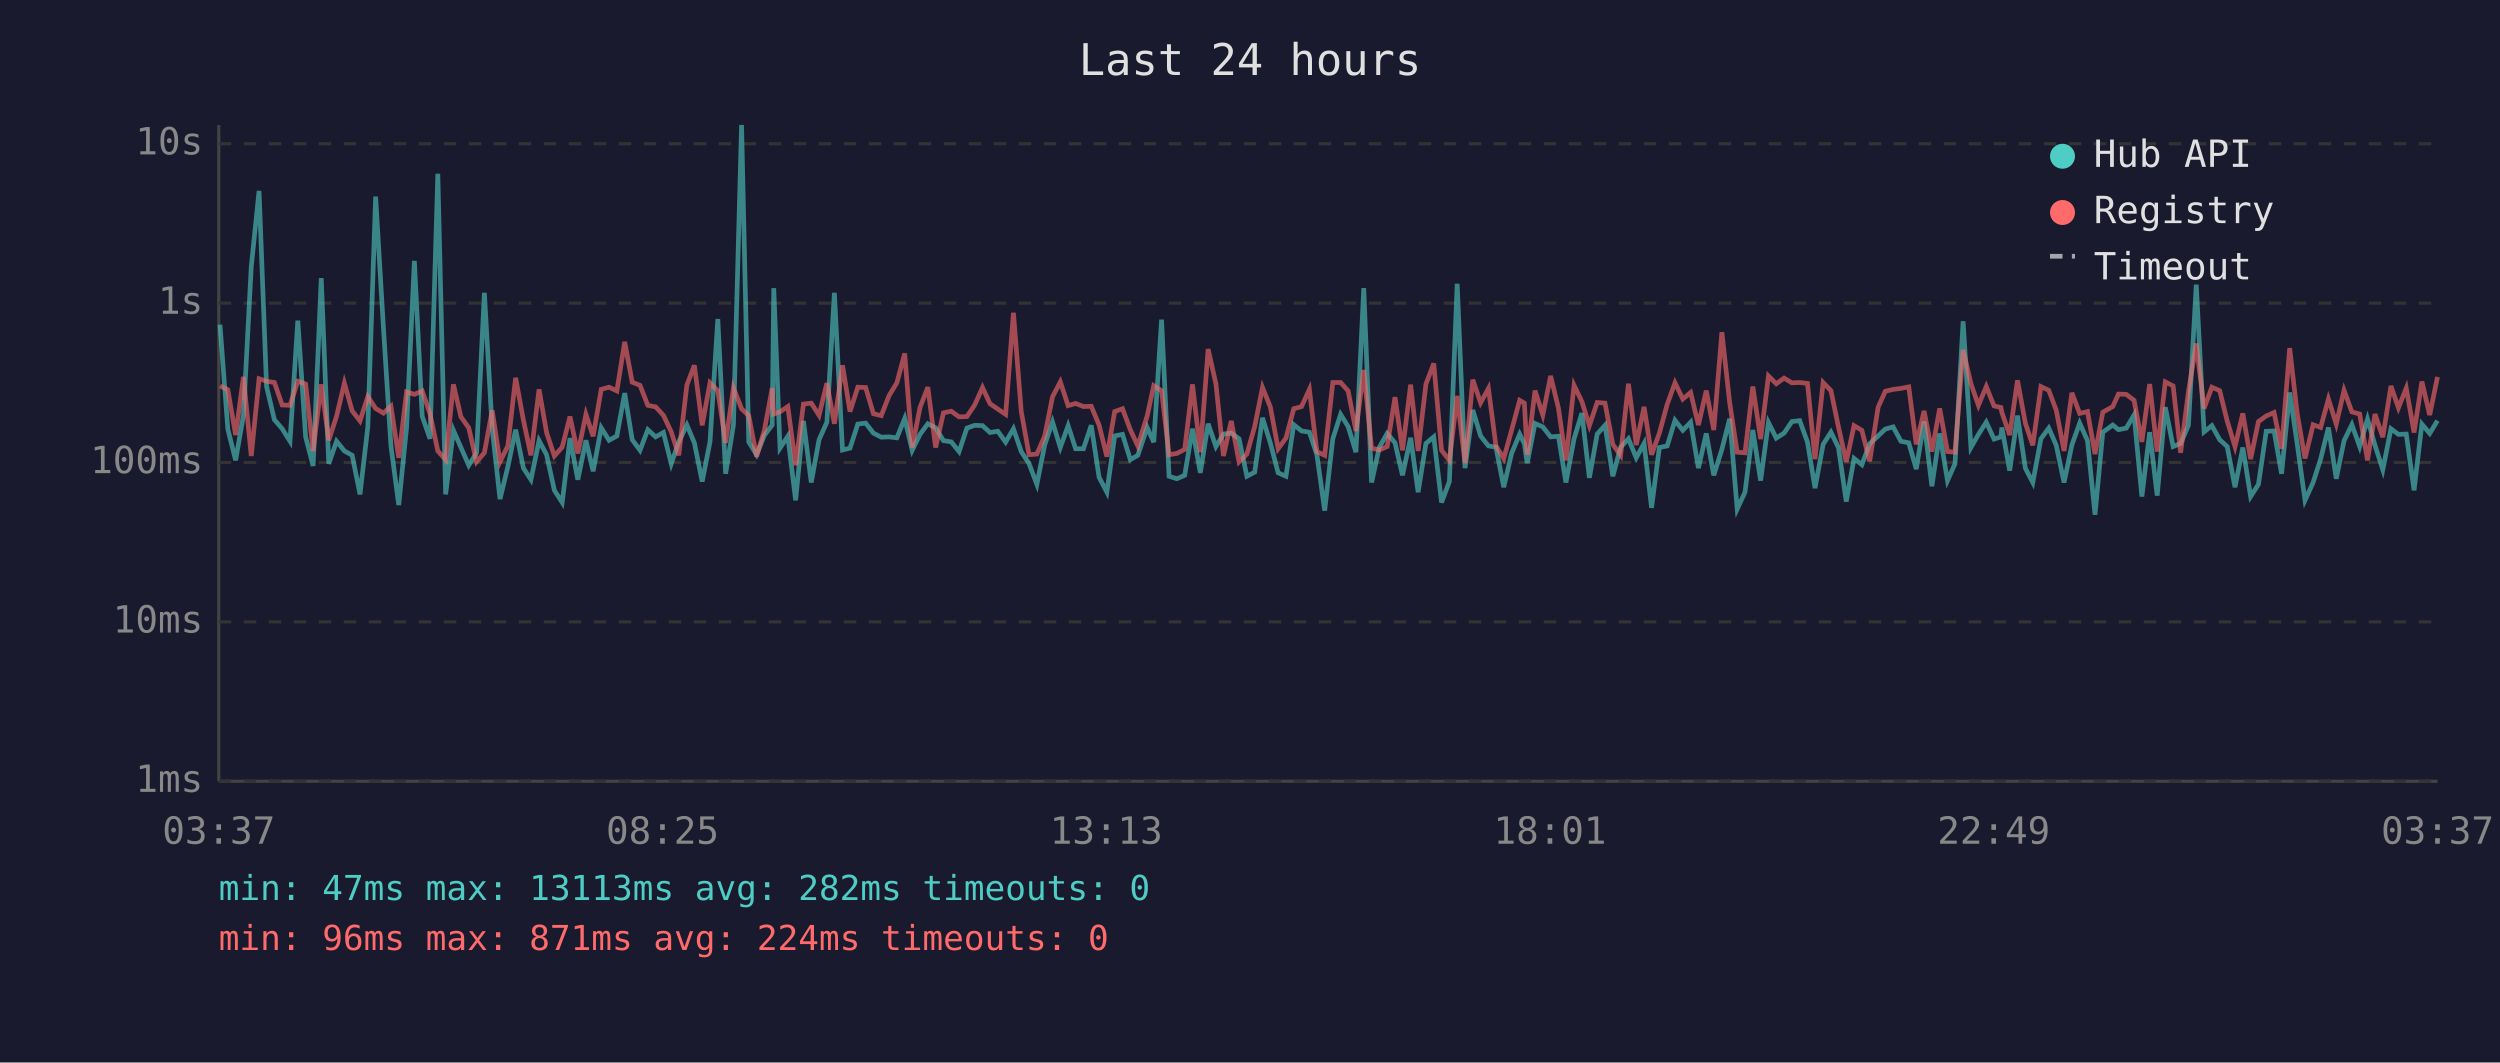
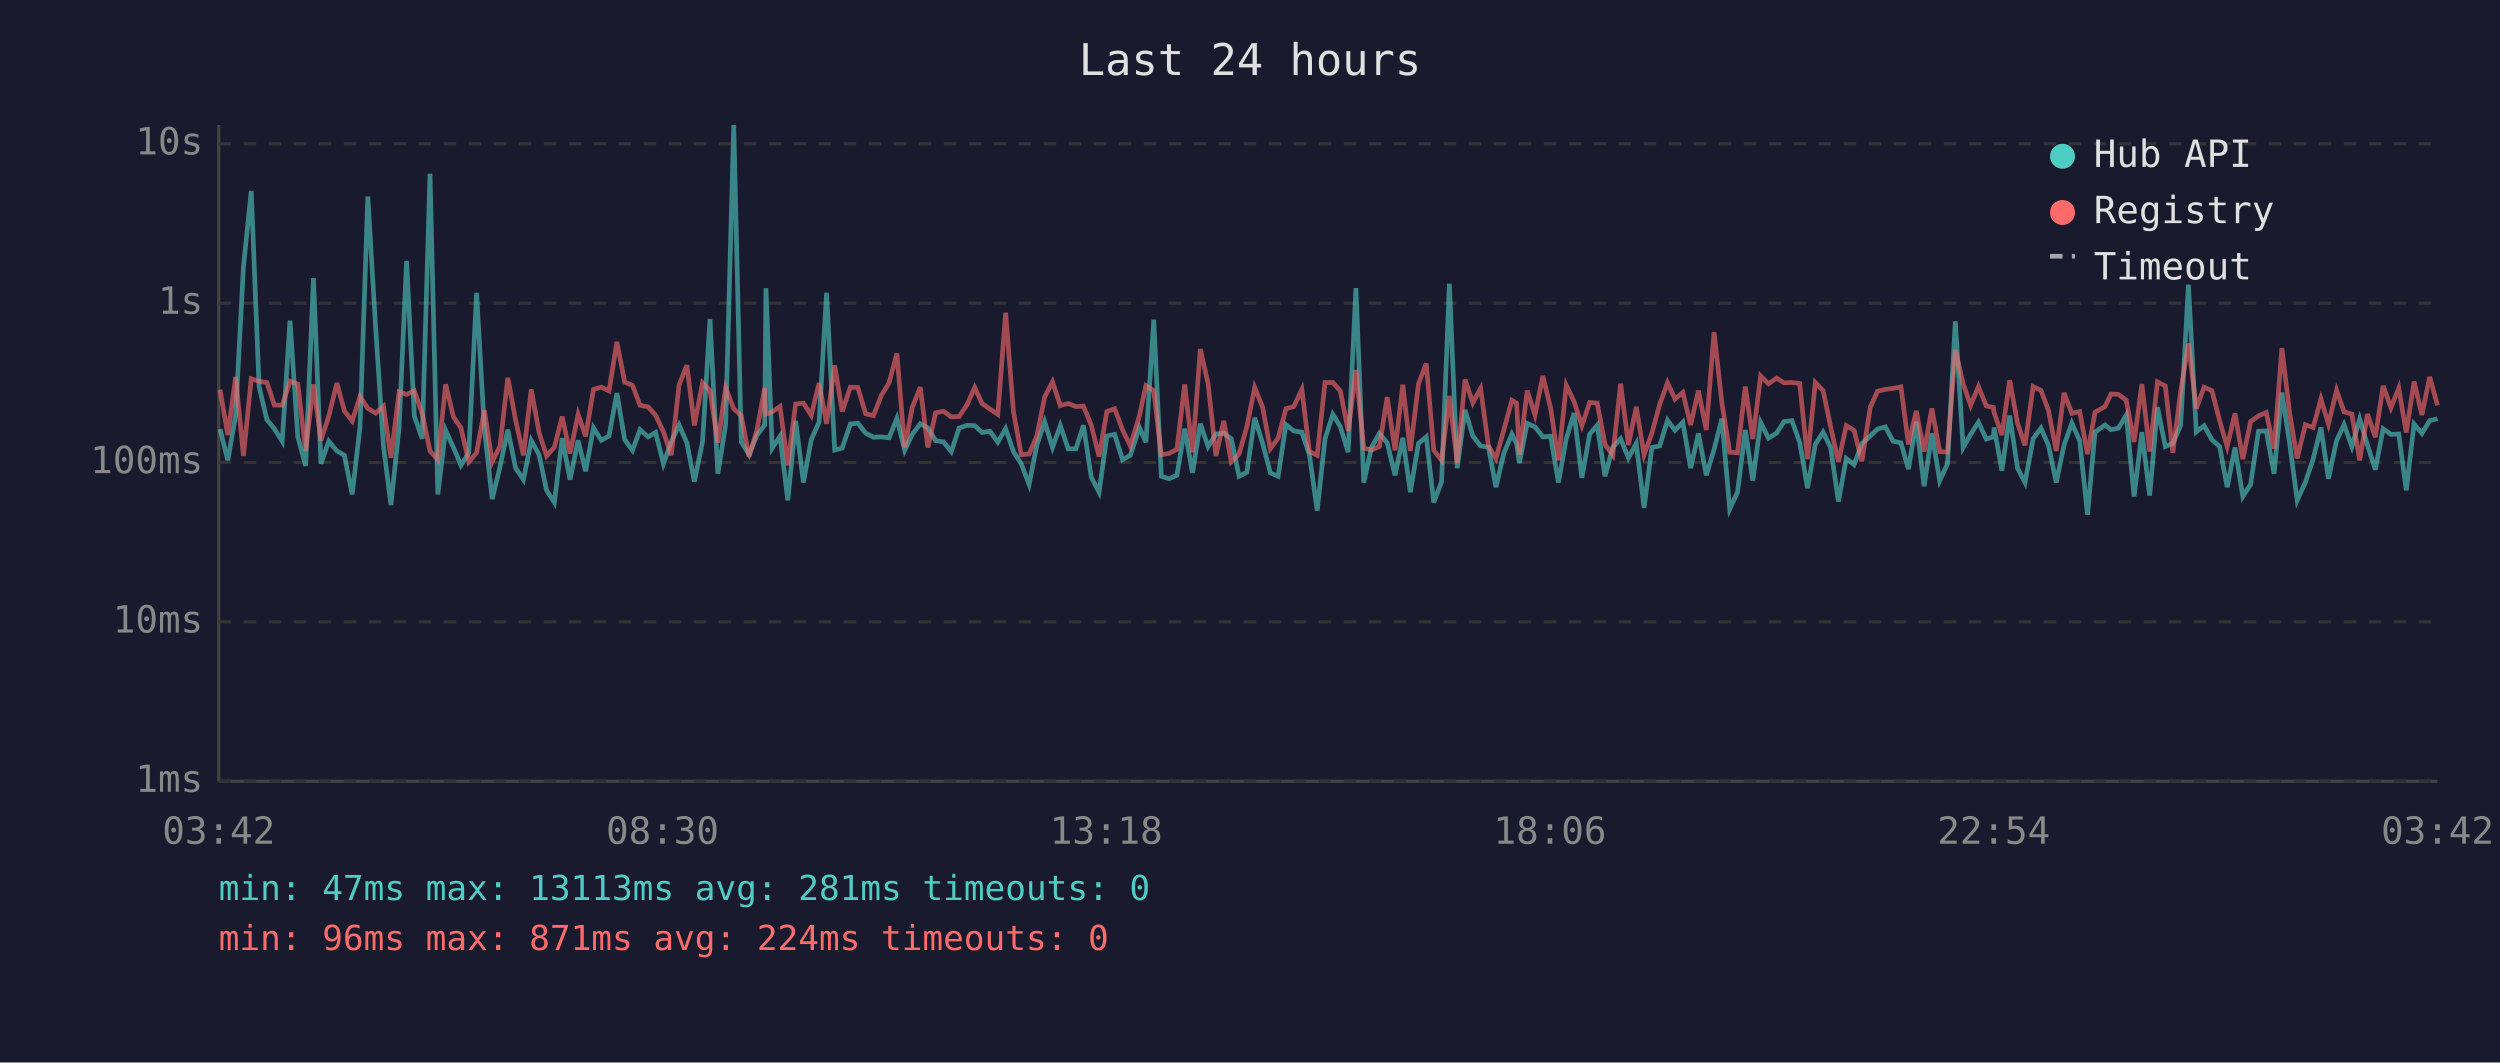
<svg xmlns="http://www.w3.org/2000/svg" viewBox="0 0 800 340" font-family="monospace" font-size="12">
  <rect width="800" height="340" fill="#1a1a2e" />
  <text x="400" y="24" fill="#e0e0e0" font-size="14" text-anchor="middle">Last 24 hours</text>
  <line x1="70" y1="40" x2="70" y2="250" stroke="#444" stroke-width="1" />
  <line x1="70" y1="250" x2="780" y2="250" stroke="#444" stroke-width="1" />
  <line x1="70" y1="250" x2="780" y2="250" stroke="#333" stroke-width="1" stroke-dasharray="4" />
  <text x="65" y="250" fill="#888" text-anchor="end" dominant-baseline="middle">1ms</text>
  <line x1="70" y1="199" x2="780" y2="199" stroke="#333" stroke-width="1" stroke-dasharray="4" />
  <text x="65" y="199" fill="#888" text-anchor="end" dominant-baseline="middle">10ms</text>
  <line x1="70" y1="148" x2="780" y2="148" stroke="#333" stroke-width="1" stroke-dasharray="4" />
  <text x="65" y="148" fill="#888" text-anchor="end" dominant-baseline="middle">100ms</text>
  <line x1="70" y1="97" x2="780" y2="97" stroke="#333" stroke-width="1" stroke-dasharray="4" />
  <text x="65" y="97" fill="#888" text-anchor="end" dominant-baseline="middle">1s</text>
  <line x1="70" y1="46" x2="780" y2="46" stroke="#333" stroke-width="1" stroke-dasharray="4" />
  <text x="65" y="46" fill="#888" text-anchor="end" dominant-baseline="middle">10s</text>
-   <text x="70" y="270" fill="#888" text-anchor="middle">03:37</text>
-   <text x="212" y="270" fill="#888" text-anchor="middle">08:25</text>
-   <text x="354" y="270" fill="#888" text-anchor="middle">13:13</text>
-   <text x="496" y="270" fill="#888" text-anchor="middle">18:01</text>
-   <text x="638" y="270" fill="#888" text-anchor="middle">22:49</text>
-   <text x="780" y="270" fill="#888" text-anchor="middle">03:37</text>
-   <polyline points="70.4,103.9 72.9,137.3 75.4,147.3 77.9,132.9 80.4,85.4 82.9,61.1 85.3,123.7 87.8,134.3 90.3,137.2 92.8,141.2 95.3,102.6 97.8,139.8 100.2,149.1 102.8,89.0 105.2,148.4 107.7,141.2 110.2,144.3 112.7,145.7 115.2,158.2 117.7,136.6 120.2,62.9 122.7,104.9 125.1,142.7 127.6,161.6 130.1,136.9 132.6,83.5 135.1,133.2 137.6,140.4 140.1,55.6 142.6,158.2 145.1,137.7 147.5,143.2 150.0,148.9 152.5,144.9 155.0,93.7 157.5,137.2 160.0,159.7 162.5,149.4 165.0,137.5 167.5,149.8 169.9,153.5 172.5,141.0 174.9,145.5 177.4,156.9 179.9,160.8 182.4,140.2 184.9,153.5 187.5,140.9 189.8,150.8 192.4,136.9 194.9,140.9 197.4,139.5 199.9,125.8 202.3,140.7 204.8,144.1 207.3,137.5 209.8,139.8 212.3,138.4 214.8,148.4 217.2,141.4 219.8,136.0 222.2,141.7 224.7,154.1 227.2,141.4 229.7,102.1 232.2,151.6 234.7,136.0 237.3,40.0 239.6,141.4 242.1,145.5 244.6,139.3 247.1,136.0 247.6,92.2 249.6,143.4 252.1,139.6 254.6,160.1 257.1,134.7 259.6,154.4 262.1,140.7 264.6,135.1 267.0,93.7 269.6,144.0 272.0,143.4 274.5,135.7 277.0,135.4 279.5,138.6 282.0,139.9 284.5,139.8 287.0,140.1 289.5,133.9 291.9,144.1 294.4,139.0 296.9,135.6 299.4,136.9 301.9,141.0 304.4,141.4 306.9,144.5 309.4,137.0 311.9,136.1 314.4,136.2 316.8,138.4 319.3,138.0 321.8,141.5 324.3,137.2 326.8,144.5 329.3,148.4 331.8,155.0 334.3,142.4 336.8,135.0 339.3,143.2 341.8,136.2 344.2,143.6 346.7,143.6 349.2,136.1 351.7,152.7 354.2,157.5 356.7,139.5 359.2,139.0 361.7,147.1 364.1,145.7 367.1,136.8 369.2,141.5 371.7,102.3 374.1,152.4 376.6,153.2 379.1,152.1 381.6,137.2 384.1,151.3 386.6,135.6 389.1,142.9 391.5,138.9 394.0,138.6 396.5,140.4 399.0,152.4 401.5,151.1 404.0,133.7 406.5,141.7 409.0,151.3 411.5,152.4 414.0,135.9 416.5,137.9 419.0,138.3 421.4,145.5 423.9,163.4 426.5,140.4 429.0,132.6 431.4,136.5 433.9,144.7 436.4,92.2 438.9,154.4 441.4,143.1 443.9,138.7 446.4,141.7 448.8,152.1 451.4,140.1 453.8,157.5 456.3,141.9 458.8,139.8 461.3,160.8 463.8,154.1 466.3,90.8 468.8,149.8 471.3,131.2 473.8,139.5 476.3,142.7 478.7,143.1 481.2,155.9 483.7,145.1 486.3,138.9 487.8,142.0 488.7,148.2 491.2,135.5 493.7,136.6 496.2,139.8 498.7,139.6 501.1,154.4 503.7,140.4 506.2,132.2 508.6,152.9 511.1,138.9 513.6,136.1 516.1,152.4 518.6,143.1 521.1,140.4 523.6,146.5 526.1,141.9 528.5,162.5 531.0,143.2 533.5,142.7 536.0,134.5 538.5,137.7 541.0,135.1 543.5,149.8 546.0,138.7 548.4,152.1 551.0,143.8 553.5,134.0 555.9,162.9 558.4,157.5 560.9,137.6 563.4,153.8 565.9,135.2 568.4,140.2 570.9,138.6 573.4,134.9 575.9,134.6 578.4,141.5 580.8,156.2 583.4,142.2 585.9,138.3 588.3,143.2 590.8,160.5 593.3,146.7 595.8,148.7 598.3,142.0 601.0,139.5 603.3,137.3 605.8,136.6 608.3,141.2 610.8,141.7 613.2,150.1 615.7,134.9 618.2,155.6 620.7,138.7 623.2,153.8 625.6,148.4 628.2,102.8 630.7,143.2 633.1,139.0 635.6,135.1 638.1,140.5 640.3,139.8 640.6,136.8 643.1,150.6 645.6,133.0 648.1,149.8 650.5,154.4 653.1,140.4 655.6,137.0 658.0,142.5 660.5,154.4 663.0,142.4 665.5,135.4 668.0,141.0 670.4,164.7 672.9,138.3 676.1,136.0 677.9,137.5 680.4,137.0 682.9,132.8 685.4,158.9 687.9,138.3 690.3,158.6 692.9,130.3 695.4,142.9 697.8,141.9 700.3,136.1 702.8,91.1 705.3,138.2 707.8,136.2 710.3,140.7 712.7,142.9 715.2,155.9 717.7,143.2 720.2,158.9 722.7,155.0 725.2,138.0 727.7,137.9 730.1,151.6 732.7,125.6 735.1,142.0 737.6,160.1 740.2,154.4 742.6,146.9 745.1,136.8 747.6,153.2 750.1,141.0 752.6,135.9 755.1,142.9 757.6,134.1 760.0,142.5 762.5,150.3 765.1,137.2 767.5,139.0 770.0,138.9 772.5,156.9 775.0,135.7 777.5,138.7 780.0,134.6" fill="none" stroke="#4ecdc4" stroke-width="1.5" opacity="0.6" />
-   <polyline points="70.4,123.5 72.9,124.7 75.4,139.2 77.9,120.6 80.4,145.9 82.9,121.2 85.3,122.0 87.8,122.4 90.3,129.6 92.8,129.7 95.3,122.0 97.8,122.9 100.2,144.3 102.8,123.0 105.2,140.9 107.7,133.2 110.2,122.6 112.7,131.5 115.2,134.7 117.7,126.9 120.2,130.7 122.7,132.2 125.1,130.0 127.6,146.5 130.1,125.4 132.6,126.2 135.1,125.1 137.6,132.4 140.1,144.3 142.6,147.1 145.1,123.0 147.5,133.4 150.0,136.9 152.5,147.8 155.0,144.9 157.5,131.3 160.0,147.8 162.5,142.7 165.0,120.9 167.5,134.5 169.9,145.7 172.5,124.6 174.9,138.4 177.4,145.9 179.9,143.1 182.4,133.3 184.9,145.1 187.5,132.6 189.8,139.6 192.4,124.6 194.9,123.9 197.4,125.1 199.9,109.4 202.3,122.3 204.8,123.3 207.3,129.7 209.8,130.2 212.3,132.9 214.8,138.2 217.2,145.7 219.8,123.2 222.2,116.9 224.7,136.1 227.2,122.5 229.7,125.0 232.2,141.7 234.7,124.1 237.3,130.8 239.6,133.0 242.1,146.1 244.6,137.7 247.1,124.2 247.6,132.5 249.6,131.8 252.1,130.1 254.6,148.9 257.1,129.3 259.6,129.0 262.1,132.9 264.6,122.6 267.0,135.6 269.6,116.9 272.0,131.7 274.5,123.9 277.0,124.0 279.5,132.4 282.0,133.0 284.5,126.6 287.0,122.5 289.5,113.1 291.9,143.2 294.4,130.4 296.9,123.9 299.4,143.2 301.9,132.1 304.4,131.6 306.9,133.4 309.4,133.3 311.9,129.6 314.4,124.0 316.8,129.2 319.3,130.9 321.8,132.6 324.3,100.1 326.8,131.7 329.3,145.5 331.8,145.3 334.3,139.5 336.8,127.0 339.3,122.2 341.8,129.8 344.2,129.1 346.7,130.1 349.2,130.0 351.7,136.0 354.2,146.1 356.7,131.7 359.2,130.8 361.7,137.5 364.1,142.7 367.1,133.1 369.2,123.4 371.7,125.0 374.1,145.5 376.6,145.1 379.1,143.8 381.6,123.0 384.1,144.7 386.6,111.7 389.1,122.9 391.5,145.9 394.0,134.7 396.5,147.8 399.0,145.3 401.5,136.5 404.0,124.0 406.5,130.2 409.0,143.6 411.5,140.2 414.0,130.8 416.5,130.1 419.0,124.6 421.4,144.5 423.9,145.7 426.5,122.4 429.0,122.4 431.4,125.1 433.9,137.9 436.4,118.4 438.9,143.4 441.4,144.0 443.9,142.9 446.4,127.1 448.8,144.1 451.4,123.1 453.8,144.3 456.3,122.9 458.8,116.3 461.3,144.1 463.8,147.3 466.3,126.7 468.8,148.2 471.3,121.5 473.8,128.9 476.3,124.3 478.7,142.7 481.2,146.7 483.7,137.7 486.3,128.1 487.8,129.0 488.7,145.5 491.2,125.0 493.7,132.8 496.2,120.3 498.7,130.6 501.1,147.3 503.7,123.3 506.2,128.5 508.6,136.2 511.1,128.8 513.6,129.0 516.1,142.2 518.6,145.7 521.1,122.8 523.6,142.4 526.1,130.2 528.5,145.5 531.0,138.6 533.5,129.4 536.0,122.5 538.5,127.7 541.0,125.6 543.5,136.0 546.0,125.0 548.4,137.6 551.0,106.3 553.5,128.9 555.9,144.7 558.4,144.9 560.9,123.7 563.4,140.5 565.9,120.3 568.4,122.8 570.9,121.0 573.4,122.5 575.9,122.4 578.4,122.7 580.8,146.9 583.4,122.4 585.9,125.0 588.3,136.6 590.8,147.8 593.3,136.2 595.8,137.7 598.3,147.6 601.0,130.3 603.3,125.2 605.8,124.6 608.3,124.3 610.8,123.8 613.2,142.2 615.7,131.5 618.2,144.5 620.7,130.7 623.2,144.5 625.6,144.7 628.2,112.0 630.7,122.8 633.1,129.7 635.6,123.7 638.1,129.9 640.3,130.4 640.6,132.0 643.1,139.2 645.6,121.7 648.1,135.4 650.5,142.5 653.1,123.7 655.6,124.9 658.0,131.3 660.5,144.3 663.0,125.7 665.5,132.3 668.0,131.7 670.4,145.3 672.9,131.9 676.1,130.1 677.9,126.1 680.4,126.2 682.9,128.1 685.4,141.4 687.9,122.9 690.3,144.5 692.9,122.2 695.4,123.5 697.8,144.9 700.3,125.3 702.8,109.9 705.3,130.7 707.8,123.9 710.3,125.0 712.7,134.7 715.2,142.9 717.7,132.3 720.2,146.9 722.7,134.9 725.2,133.1 727.7,132.0 730.1,143.6 732.7,111.4 735.1,132.3 737.6,146.7 740.2,135.9 742.6,136.8 745.1,127.7 747.6,135.7 750.1,124.9 752.6,131.8 755.1,132.5 757.6,147.3 760.0,132.5 762.5,139.9 765.1,123.5 767.5,130.5 770.0,124.2 772.5,138.4 775.0,122.1 777.5,132.8 780.0,120.6" fill="none" stroke="#ff6b6b" stroke-width="1.5" opacity="0.6" />
+   <text x="70" y="270" fill="#888" text-anchor="middle">03:42</text>
+   <text x="212" y="270" fill="#888" text-anchor="middle">08:30</text>
+   <text x="354" y="270" fill="#888" text-anchor="middle">13:18</text>
+   <text x="496" y="270" fill="#888" text-anchor="middle">18:06</text>
+   <text x="638" y="270" fill="#888" text-anchor="middle">22:54</text>
+   <text x="780" y="270" fill="#888" text-anchor="middle">03:42</text>
+   <polyline points="70.4,137.3 72.9,147.3 75.4,132.9 77.9,85.4 80.4,61.1 82.9,123.7 85.4,134.3 87.8,137.2 90.3,141.2 92.8,102.6 95.3,139.8 97.8,149.1 100.3,89.0 102.7,148.4 105.2,141.2 107.8,144.3 110.2,145.7 112.7,158.2 115.2,136.6 117.7,62.9 120.2,104.9 122.7,142.7 125.1,161.6 127.7,136.9 130.1,83.5 132.6,133.2 135.1,140.4 137.6,55.6 140.1,158.2 142.6,137.7 145.1,143.2 147.5,148.9 150.0,144.9 152.5,93.7 155.0,137.2 157.5,159.7 160.0,149.4 162.5,137.5 165.0,149.8 167.5,153.5 170.0,141.0 172.5,145.5 174.9,156.9 177.4,160.8 179.9,140.2 182.4,153.5 185.0,140.9 187.4,150.8 189.9,136.9 192.4,140.9 194.9,139.5 197.4,125.8 199.9,140.7 202.4,144.1 204.8,137.5 207.4,139.8 209.8,138.4 212.3,148.4 214.8,141.4 217.3,136.0 219.8,141.7 222.2,154.1 224.8,141.4 227.2,102.1 229.7,151.6 232.2,136.0 234.8,40.0 237.2,141.4 239.7,145.5 242.2,139.3 244.7,136.0 245.1,92.2 247.1,143.4 249.6,139.6 252.1,160.1 254.6,134.7 257.1,154.4 259.6,140.7 262.1,135.1 264.5,93.7 267.1,144.0 269.5,143.4 272.1,135.7 274.5,135.4 277.0,138.6 279.5,139.9 282.0,139.8 284.5,140.1 287.0,133.9 289.5,144.1 291.9,139.0 294.5,135.6 296.9,136.9 299.4,141.0 301.9,141.4 304.4,144.5 306.9,137.0 309.4,136.1 311.9,136.2 314.3,138.4 316.8,138.0 319.3,141.5 321.8,137.2 324.3,144.5 326.8,148.4 329.3,155.0 331.8,142.4 334.3,135.0 336.8,143.2 339.3,136.2 341.8,143.6 344.3,143.6 346.7,136.1 349.2,152.7 351.7,157.5 354.2,139.5 356.7,139.0 359.2,147.1 361.7,145.7 364.6,136.8 366.7,141.5 369.2,102.3 371.6,152.4 374.1,153.2 376.6,152.1 379.1,137.2 381.6,151.3 384.1,135.6 386.6,142.9 389.1,138.9 391.6,138.6 394.0,140.4 396.5,152.4 399.0,151.1 401.5,133.7 404.0,141.7 406.5,151.3 409.0,152.4 411.5,135.9 414.0,137.9 416.6,138.3 419.0,145.5 421.5,163.4 424.0,140.4 426.5,132.6 428.9,136.5 431.4,144.7 433.9,92.2 436.4,154.4 438.9,143.1 441.4,138.7 443.9,141.7 446.4,152.1 448.9,140.1 451.3,157.5 453.9,141.9 456.4,139.8 458.8,160.8 461.3,154.1 463.8,90.8 466.3,149.8 468.8,131.2 471.3,139.5 473.8,142.7 476.3,143.1 478.7,155.9 481.2,145.1 483.8,138.9 485.3,142.0 486.2,148.2 488.7,135.5 491.2,136.6 493.7,139.8 496.2,139.6 498.7,154.4 501.2,140.4 503.7,132.2 506.2,152.9 508.7,138.9 511.1,136.1 513.6,152.4 516.1,143.1 518.6,140.4 521.1,146.5 523.6,141.9 526.1,162.5 528.6,143.2 531.1,142.7 533.6,134.5 536.0,137.7 538.5,135.1 541.0,149.8 543.5,138.7 546.0,152.1 548.5,143.8 551.0,134.0 553.5,162.9 556.0,157.5 558.5,137.6 560.9,153.8 563.4,135.2 565.9,140.2 568.5,138.6 570.9,134.9 573.4,134.6 575.9,141.5 578.4,156.2 580.9,142.2 583.4,138.3 585.8,143.2 588.3,160.5 590.8,146.7 593.3,148.7 595.8,142.0 598.5,139.5 600.8,137.3 603.3,136.6 605.8,141.2 608.3,141.7 610.7,150.1 613.2,134.9 615.7,155.6 618.2,138.7 620.7,153.8 623.2,148.4 625.7,102.8 628.2,143.2 630.6,139.0 633.1,135.1 635.6,140.5 637.9,139.8 638.1,136.8 640.6,150.6 643.1,133.0 645.6,149.8 648.0,154.4 650.6,140.4 653.1,137.0 655.5,142.5 658.0,154.4 660.5,142.4 663.0,135.4 665.5,141.0 668.0,164.7 670.4,138.3 673.6,136.0 675.5,137.5 677.9,137.0 680.4,132.8 682.9,158.9 685.4,138.3 687.9,158.6 690.4,130.3 692.9,142.9 695.3,141.9 697.8,136.1 700.3,91.1 702.8,138.2 705.3,136.2 707.8,140.7 710.3,142.9 712.7,155.9 715.2,143.2 717.7,158.9 720.2,155.0 722.7,138.0 725.2,137.9 727.7,151.6 730.2,125.6 732.7,142.0 735.1,160.1 737.7,154.4 740.2,146.9 742.7,136.8 745.1,153.2 747.7,141.0 750.1,135.9 752.6,142.9 755.1,134.1 757.6,142.5 760.1,150.3 762.6,137.2 765.1,139.0 767.6,138.9 770.0,156.9 772.5,135.7 775.0,138.7 777.5,134.6 780.0,134.0" fill="none" stroke="#4ecdc4" stroke-width="1.5" opacity="0.6" />
+   <polyline points="70.4,124.7 72.9,139.2 75.4,120.6 77.9,145.9 80.4,121.2 82.9,122.0 85.4,122.4 87.8,129.6 90.3,129.7 92.8,122.0 95.3,122.9 97.8,144.3 100.3,123.0 102.7,140.9 105.2,133.2 107.8,122.6 110.2,131.5 112.7,134.7 115.2,126.9 117.7,130.7 120.2,132.2 122.7,130.0 125.1,146.5 127.7,125.4 130.1,126.2 132.6,125.1 135.1,132.4 137.6,144.3 140.1,147.1 142.6,123.0 145.1,133.4 147.5,136.9 150.0,147.8 152.5,144.9 155.0,131.3 157.5,147.8 160.0,142.7 162.5,120.9 165.0,134.5 167.5,145.7 170.0,124.6 172.5,138.4 174.9,145.9 177.4,143.1 179.9,133.3 182.4,145.1 185.0,132.6 187.4,139.6 189.9,124.6 192.4,123.9 194.9,125.1 197.4,109.4 199.9,122.3 202.4,123.3 204.8,129.7 207.4,130.2 209.8,132.9 212.3,138.2 214.8,145.7 217.3,123.2 219.8,116.9 222.2,136.1 224.8,122.5 227.2,125.0 229.7,141.7 232.2,124.1 234.8,130.8 237.2,133.0 239.7,146.1 242.2,137.7 244.7,124.2 245.1,132.5 247.1,131.8 249.6,130.1 252.1,148.9 254.6,129.3 257.1,129.0 259.6,132.9 262.1,122.6 264.5,135.6 267.1,116.9 269.5,131.7 272.1,123.9 274.5,124.0 277.0,132.4 279.5,133.0 282.0,126.6 284.5,122.5 287.0,113.1 289.5,143.2 291.9,130.4 294.5,123.9 296.9,143.2 299.4,132.1 301.9,131.6 304.4,133.4 306.9,133.3 309.4,129.6 311.9,124.0 314.3,129.2 316.8,130.9 319.3,132.6 321.8,100.1 324.3,131.7 326.8,145.5 329.3,145.3 331.8,139.5 334.3,127.0 336.8,122.2 339.3,129.8 341.8,129.1 344.3,130.1 346.7,130.0 349.2,136.0 351.7,146.1 354.2,131.7 356.7,130.8 359.2,137.5 361.7,142.7 364.6,133.1 366.7,123.4 369.2,125.0 371.6,145.5 374.1,145.1 376.6,143.8 379.1,123.0 381.6,144.7 384.1,111.7 386.6,122.9 389.1,145.9 391.6,134.7 394.0,147.8 396.5,145.3 399.0,136.5 401.5,124.0 404.0,130.2 406.5,143.6 409.0,140.2 411.5,130.8 414.0,130.1 416.6,124.6 419.0,144.5 421.5,145.7 424.0,122.4 426.5,122.4 428.9,125.1 431.4,137.9 433.9,118.4 436.4,143.4 438.9,144.0 441.4,142.9 443.9,127.1 446.4,144.1 448.9,123.1 451.3,144.3 453.9,122.9 456.4,116.3 458.8,144.1 461.3,147.3 463.8,126.7 466.3,148.2 468.8,121.5 471.3,128.9 473.8,124.3 476.3,142.7 478.7,146.7 481.2,137.7 483.8,128.1 485.3,129.0 486.2,145.5 488.7,125.0 491.2,132.8 493.7,120.3 496.2,130.6 498.7,147.3 501.2,123.3 503.7,128.5 506.2,136.2 508.7,128.8 511.1,129.0 513.6,142.2 516.1,145.7 518.6,122.8 521.1,142.4 523.6,130.2 526.1,145.5 528.6,138.6 531.1,129.4 533.6,122.5 536.0,127.7 538.5,125.6 541.0,136.0 543.5,125.0 546.0,137.6 548.5,106.3 551.0,128.9 553.5,144.7 556.0,144.9 558.5,123.7 560.9,140.5 563.4,120.3 565.9,122.8 568.5,121.0 570.9,122.5 573.4,122.4 575.9,122.7 578.4,146.9 580.9,122.4 583.4,125.0 585.8,136.6 588.3,147.8 590.8,136.2 593.3,137.7 595.8,147.6 598.5,130.3 600.8,125.2 603.3,124.6 605.8,124.3 608.3,123.8 610.7,142.2 613.2,131.5 615.7,144.5 618.2,130.7 620.7,144.5 623.2,144.7 625.7,112.0 628.2,122.8 630.6,129.7 633.1,123.7 635.6,129.9 637.9,130.4 638.1,132.0 640.6,139.2 643.1,121.7 645.6,135.4 648.0,142.5 650.6,123.7 653.1,124.9 655.5,131.3 658.0,144.3 660.5,125.7 663.0,132.3 665.5,131.7 668.0,145.3 670.4,131.9 673.6,130.1 675.5,126.1 677.9,126.2 680.4,128.1 682.9,141.4 685.4,122.9 687.9,144.5 690.4,122.2 692.9,123.5 695.3,144.9 697.8,125.3 700.3,109.9 702.8,130.7 705.3,123.9 707.8,125.0 710.3,134.7 712.7,142.9 715.2,132.3 717.7,146.9 720.2,134.9 722.7,133.1 725.2,132.0 727.7,143.6 730.2,111.4 732.7,132.3 735.1,146.7 737.7,135.9 740.2,136.8 742.7,127.7 745.1,135.7 747.7,124.9 750.1,131.8 752.6,132.5 755.1,147.3 757.6,132.5 760.1,139.9 762.6,123.5 765.1,130.5 767.6,124.2 770.0,138.4 772.5,122.1 775.0,132.8 777.5,120.6 780.0,129.7" fill="none" stroke="#ff6b6b" stroke-width="1.5" opacity="0.6" />
  <circle cx="660" cy="50" r="4" fill="#4ecdc4" />
  <text x="670" y="50" fill="#e0e0e0" dominant-baseline="middle">Hub API</text>
  <circle cx="660" cy="68" r="4" fill="#ff6b6b" />
  <text x="670" y="68" fill="#e0e0e0" dominant-baseline="middle">Registry</text>
  <line x1="656" y1="82" x2="664" y2="82" stroke="#e0e0e0" stroke-width="1.5" stroke-dasharray="4,3" opacity="0.7" />
  <text x="670" y="86" fill="#e0e0e0" dominant-baseline="middle">Timeout</text>
-   <text x="70" y="288" fill="#4ecdc4" font-size="11">min: 47ms  max: 13113ms  avg: 282ms  timeouts: 0</text>
+   <text x="70" y="288" fill="#4ecdc4" font-size="11">min: 47ms  max: 13113ms  avg: 281ms  timeouts: 0</text>
  <text x="70" y="304" fill="#ff6b6b" font-size="11">min: 96ms  max: 871ms  avg: 224ms  timeouts: 0</text>
</svg>
